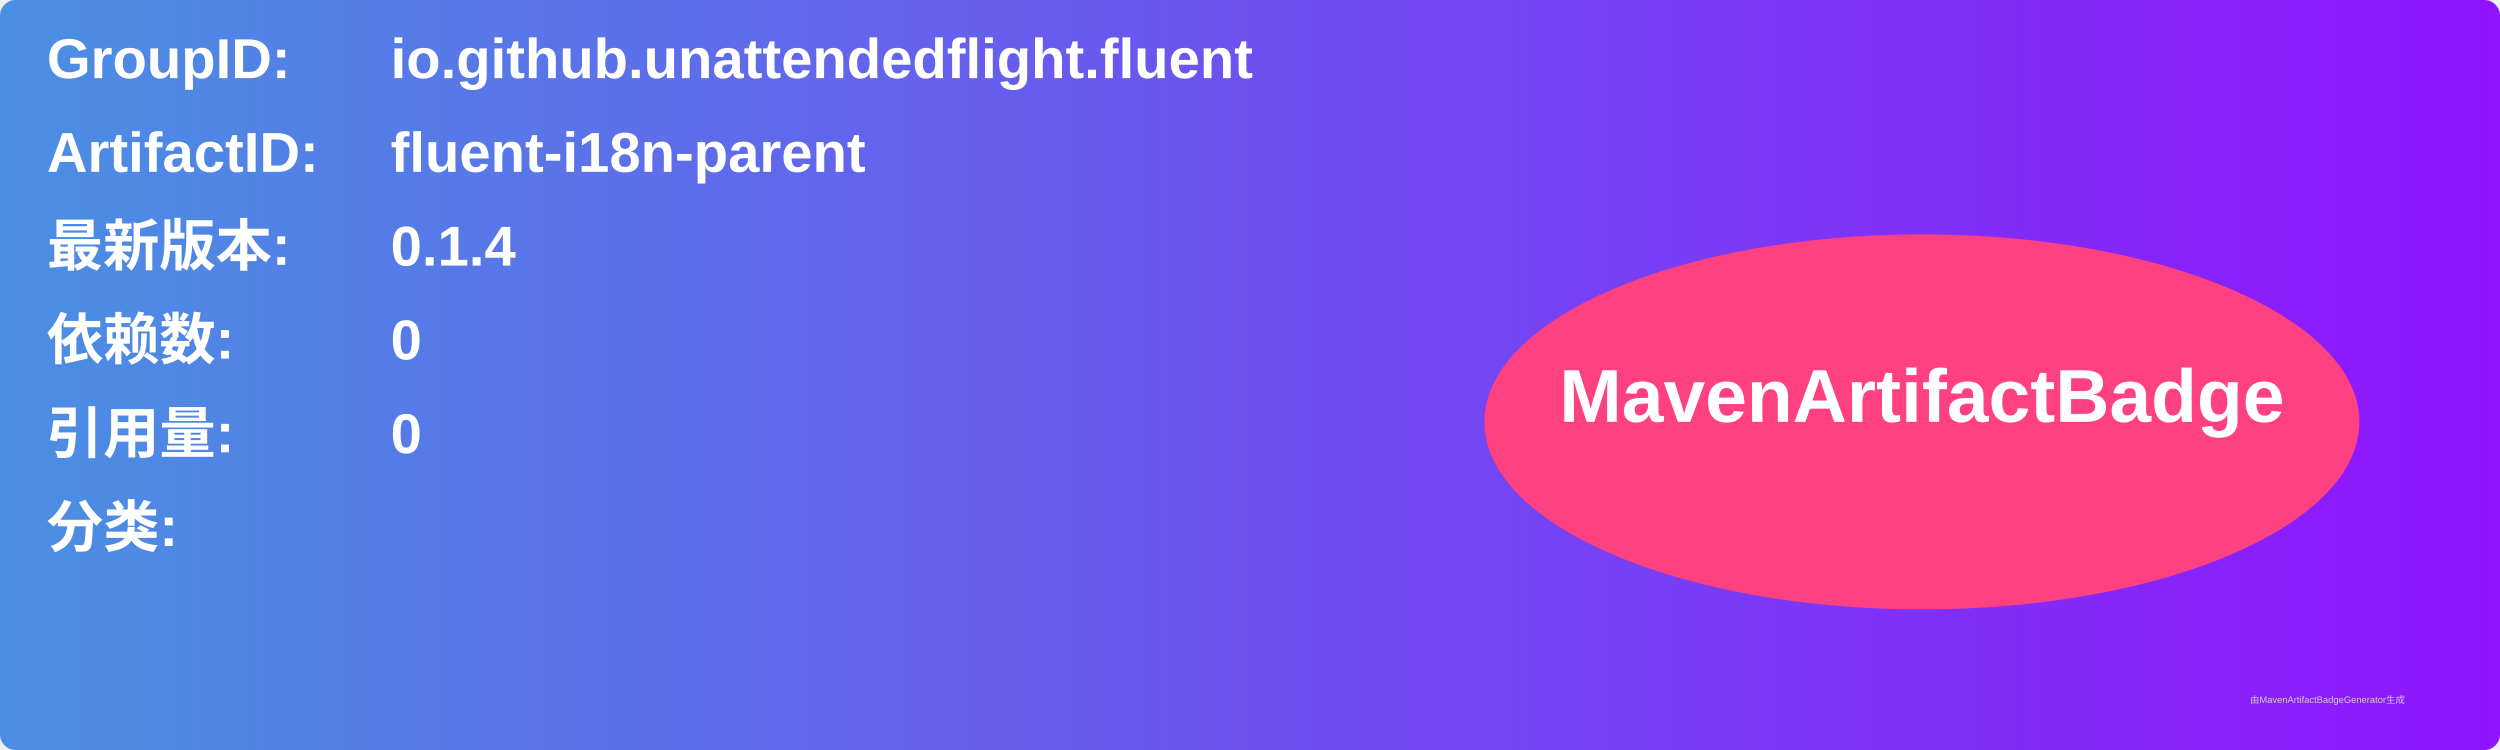
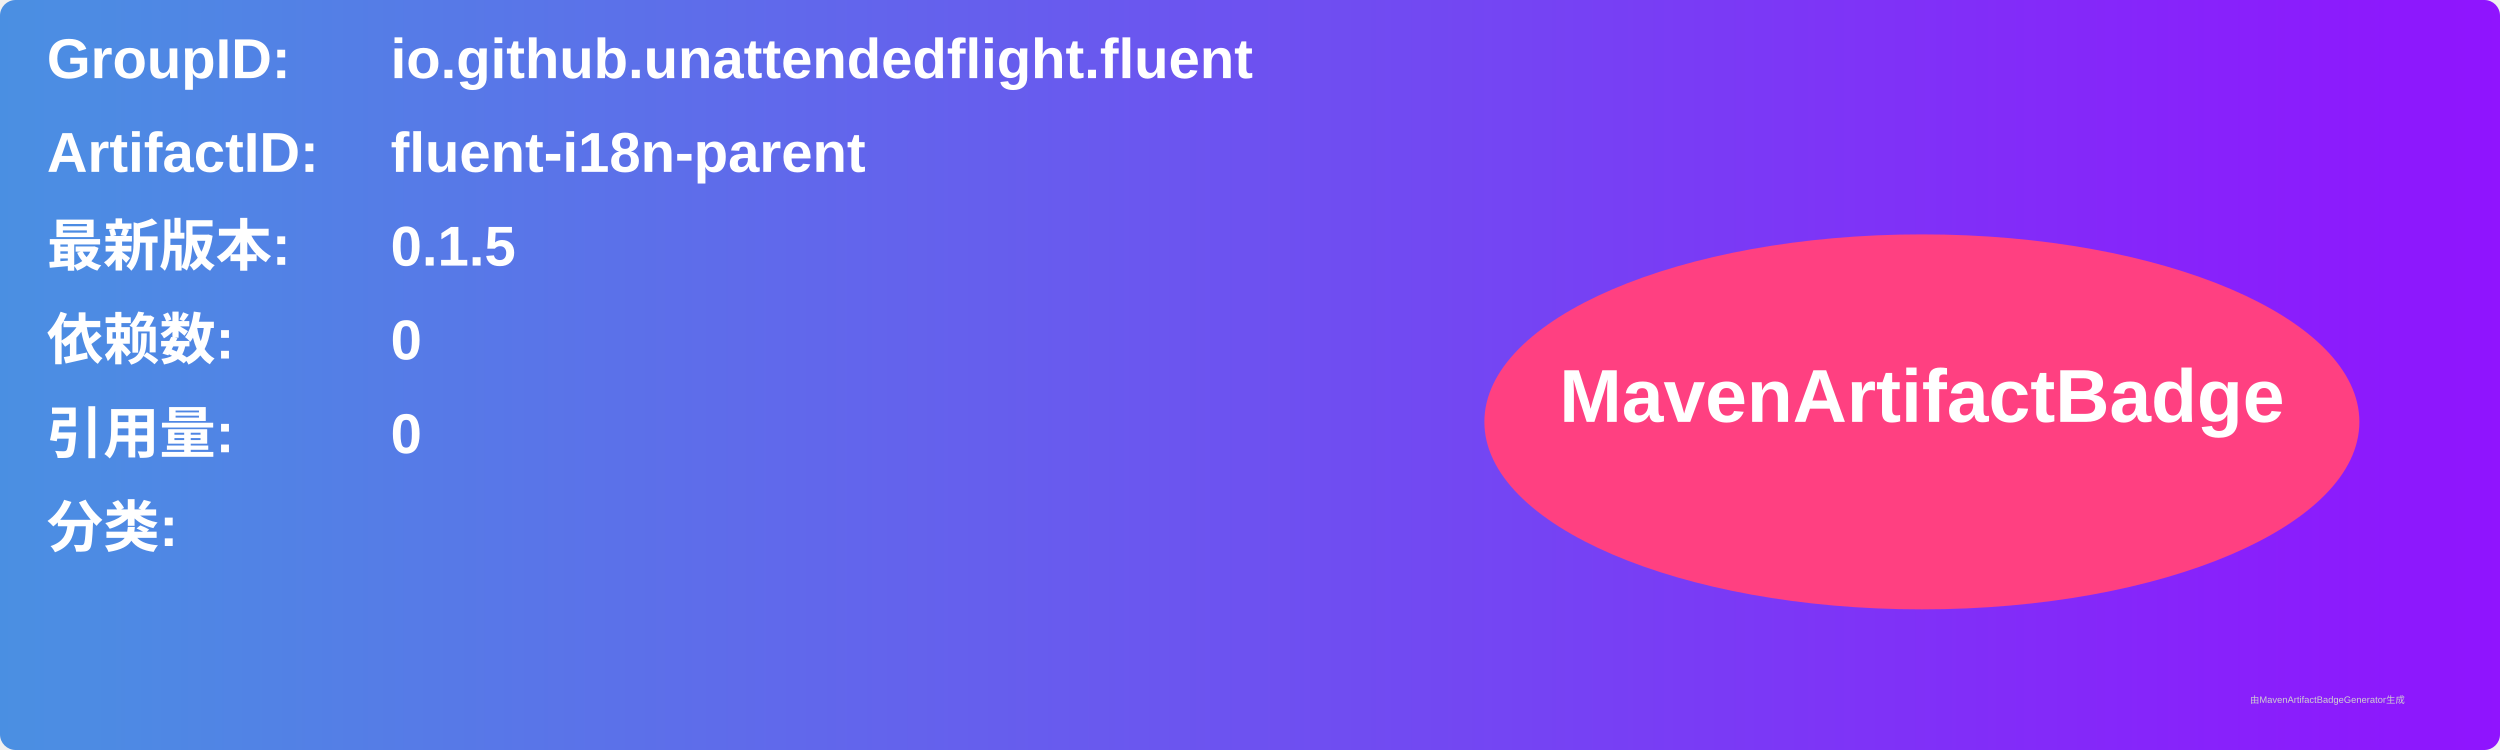
<svg xmlns="http://www.w3.org/2000/svg" width="800" height="240" viewBox="0 0 800 240">
  <linearGradient id="grad" x1="0%" y1="0%" x2="100%" y2="0%">
    <stop offset="0%" stop-color="#4a90e2" />
    <stop offset="100%" stop-color="#9013fe" />
  </linearGradient>
  <rect width="100%" height="100%" rx="5" ry="5" fill="url(#grad)" />
  <g transform="translate(15, 15)">
    <text x="0" y="10" font-family="Arial" font-size="18" fill="white" font-weight="bold" width="260">GroupID:</text>
    <text x="110" y="10" font-family="Arial" font-size="18" fill="white" font-weight="bold" width="460">io.github.unattendedflight.fluent</text>
    <text x="0" y="40" font-family="Arial" font-size="18" fill="white" font-weight="bold" width="260">ArtifactID:</text>
    <text x="110" y="40" font-family="Arial" font-size="18" fill="white" font-weight="bold" width="460">fluent-i18n-parent</text>
    <text x="0" y="70" font-family="Arial" font-size="18" fill="white" font-weight="bold">最新版本:</text>
    <text x="110" y="70" font-family="Arial" font-size="18" fill="white" font-weight="bold">
-       <tspan font-weight="bold">0.1.4</tspan>
+       <tspan font-weight="bold">0.1.5</tspan>
    </text>
    <text x="0" y="100" font-family="Arial" font-size="18" fill="white" font-weight="bold">依赖数: </text>
    <text x="110" y="100" font-family="Arial" font-size="18" fill="white">
      <tspan font-weight="bold">0</tspan>
    </text>
    <text x="0" y="130" font-family="Arial" font-size="18" fill="white" font-weight="bold">引用量: </text>
    <text x="110" y="130" font-family="Arial" font-size="18" fill="white">
      <tspan font-weight="bold">0</tspan>
    </text>
    <text x="0" y="160" font-family="Arial" font-size="18" fill="white" font-weight="bold">分类:</text>
    <text x="10" y="190" font-family="Arial" font-size="10" fill="white">
      <tspan font-weight="bold" />
    </text>
    <ellipse cx="600" cy="120" rx="140" ry="60" fill="#ff4081" />
    <text x="600" y="120" text-anchor="middle" font-family="Arial" font-size="24" fill="white" font-weight="bold">MavenArtifactBadge</text>
  </g>
  <text x="720" y="225" font-family="Arial" font-size="3" fill="#d0d0d0">由MavenArtifactBadgeGenerator生成</text>
</svg>
